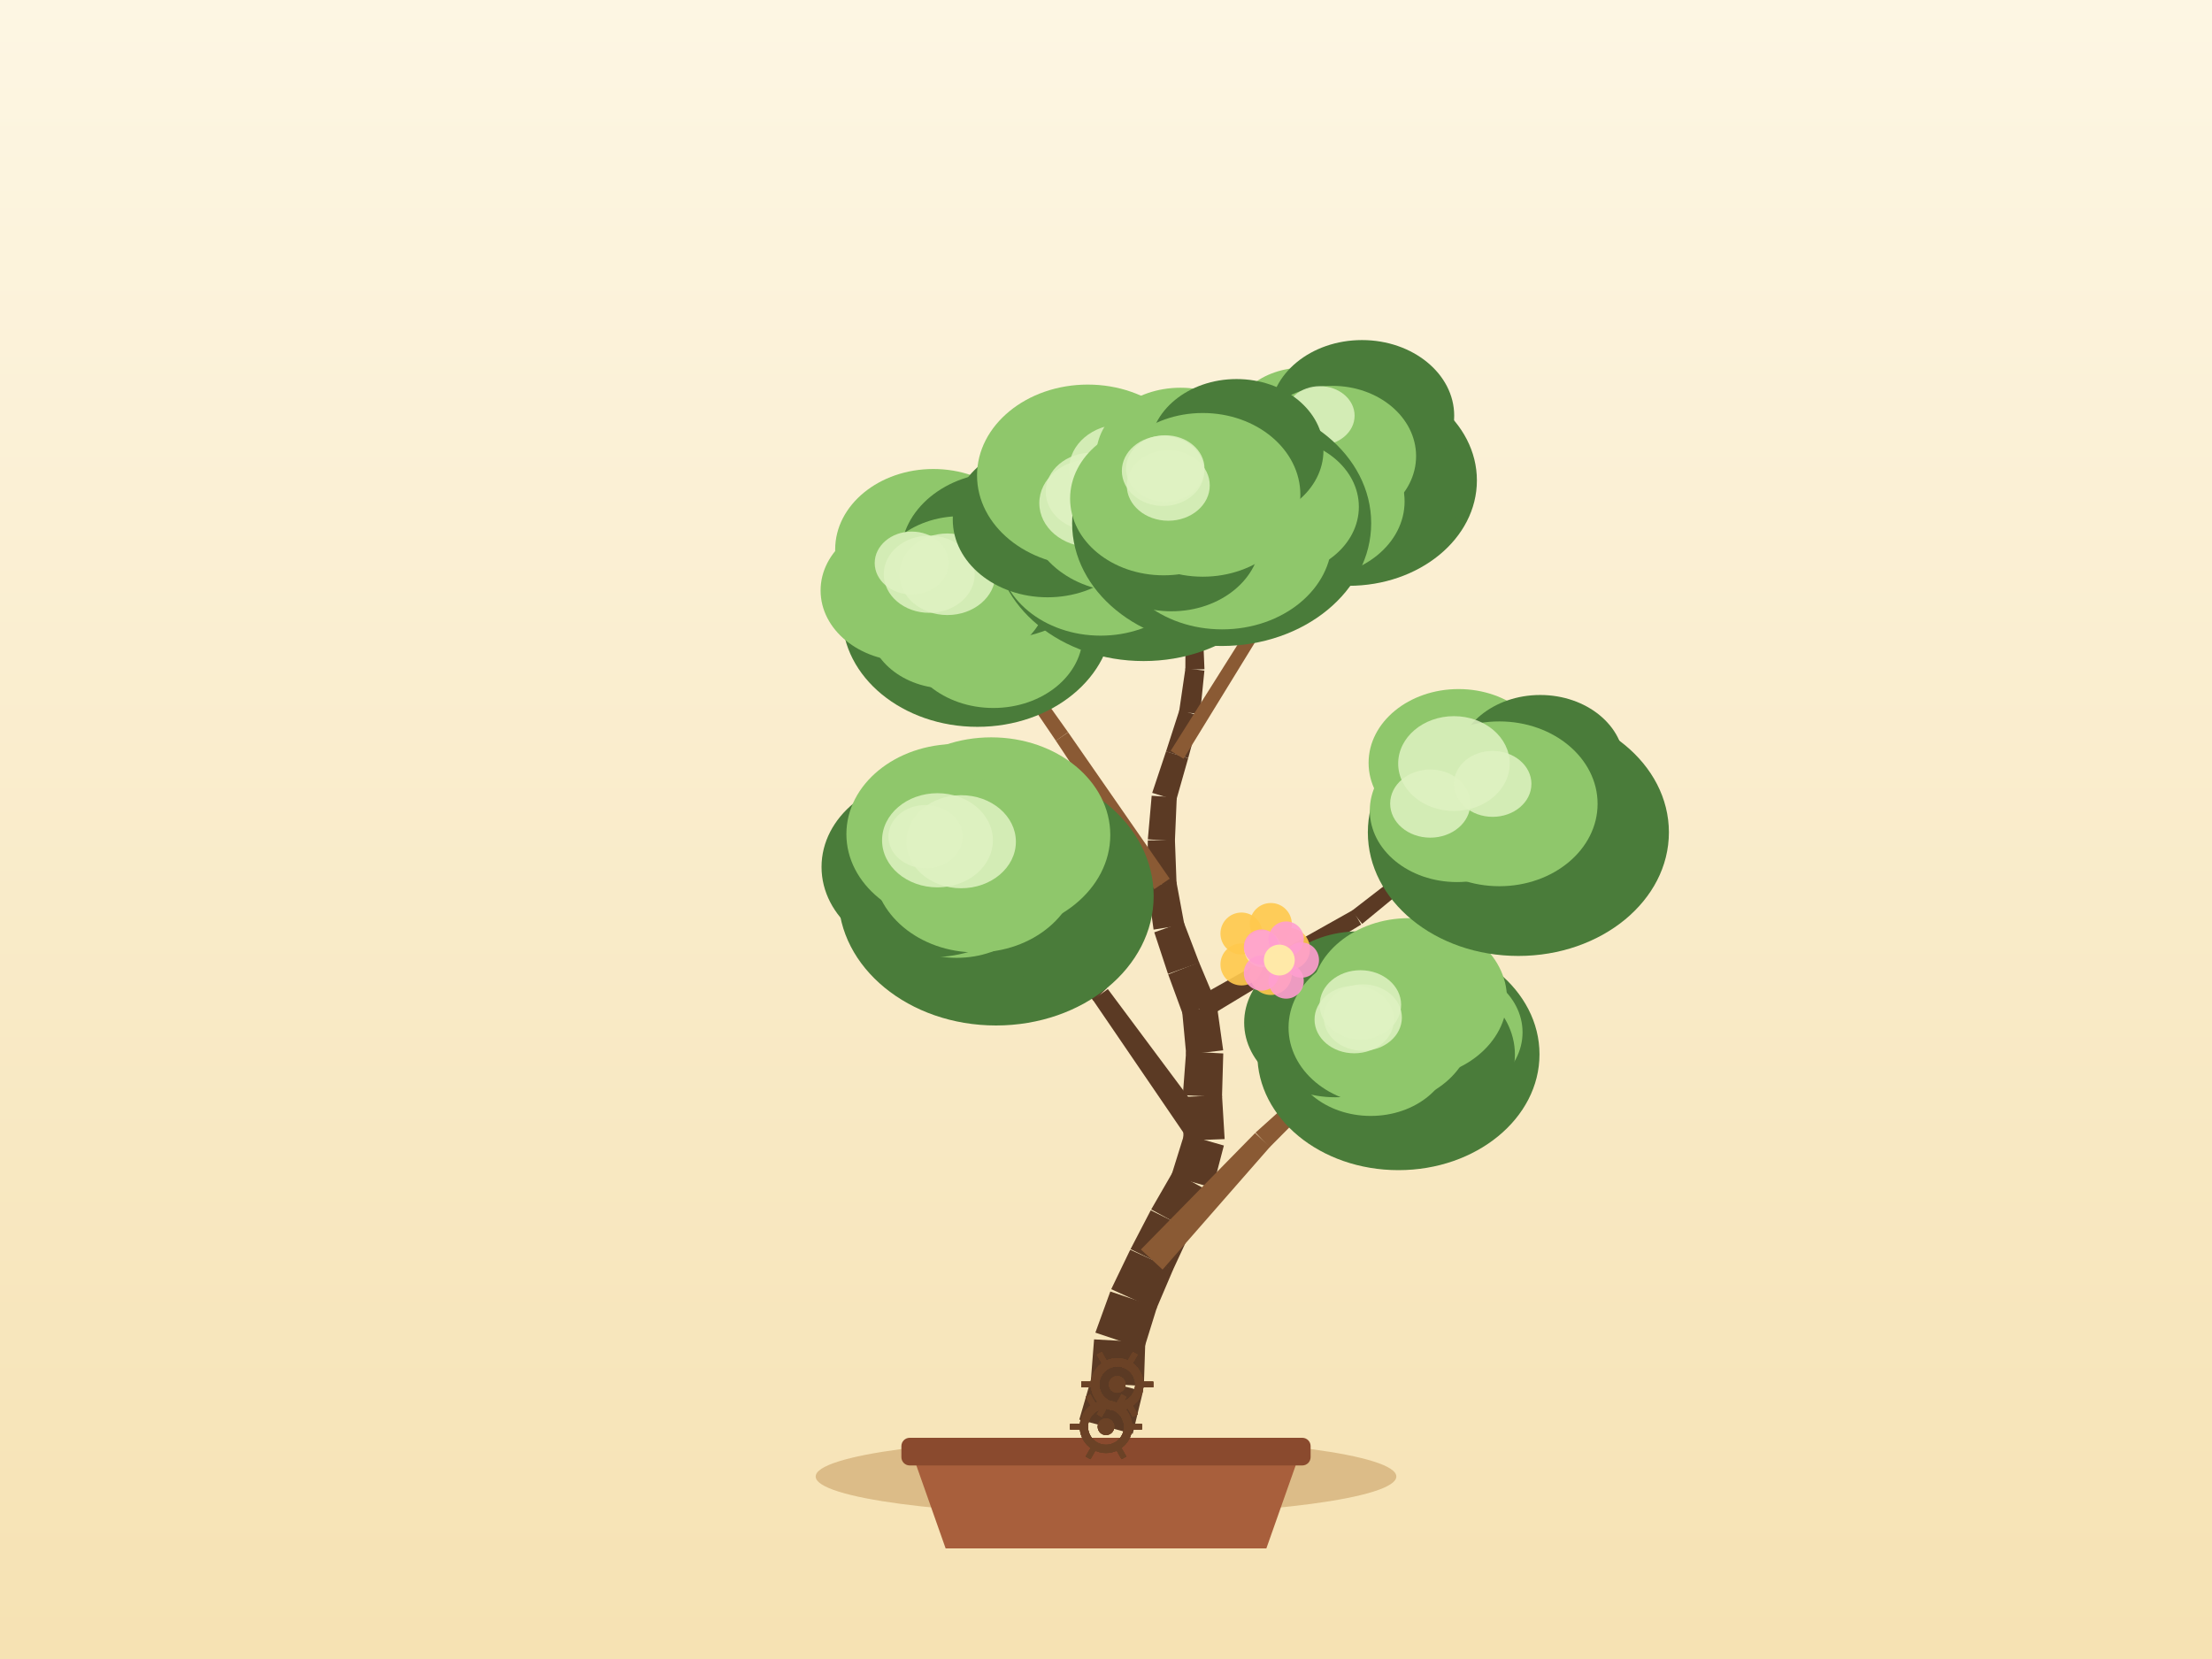
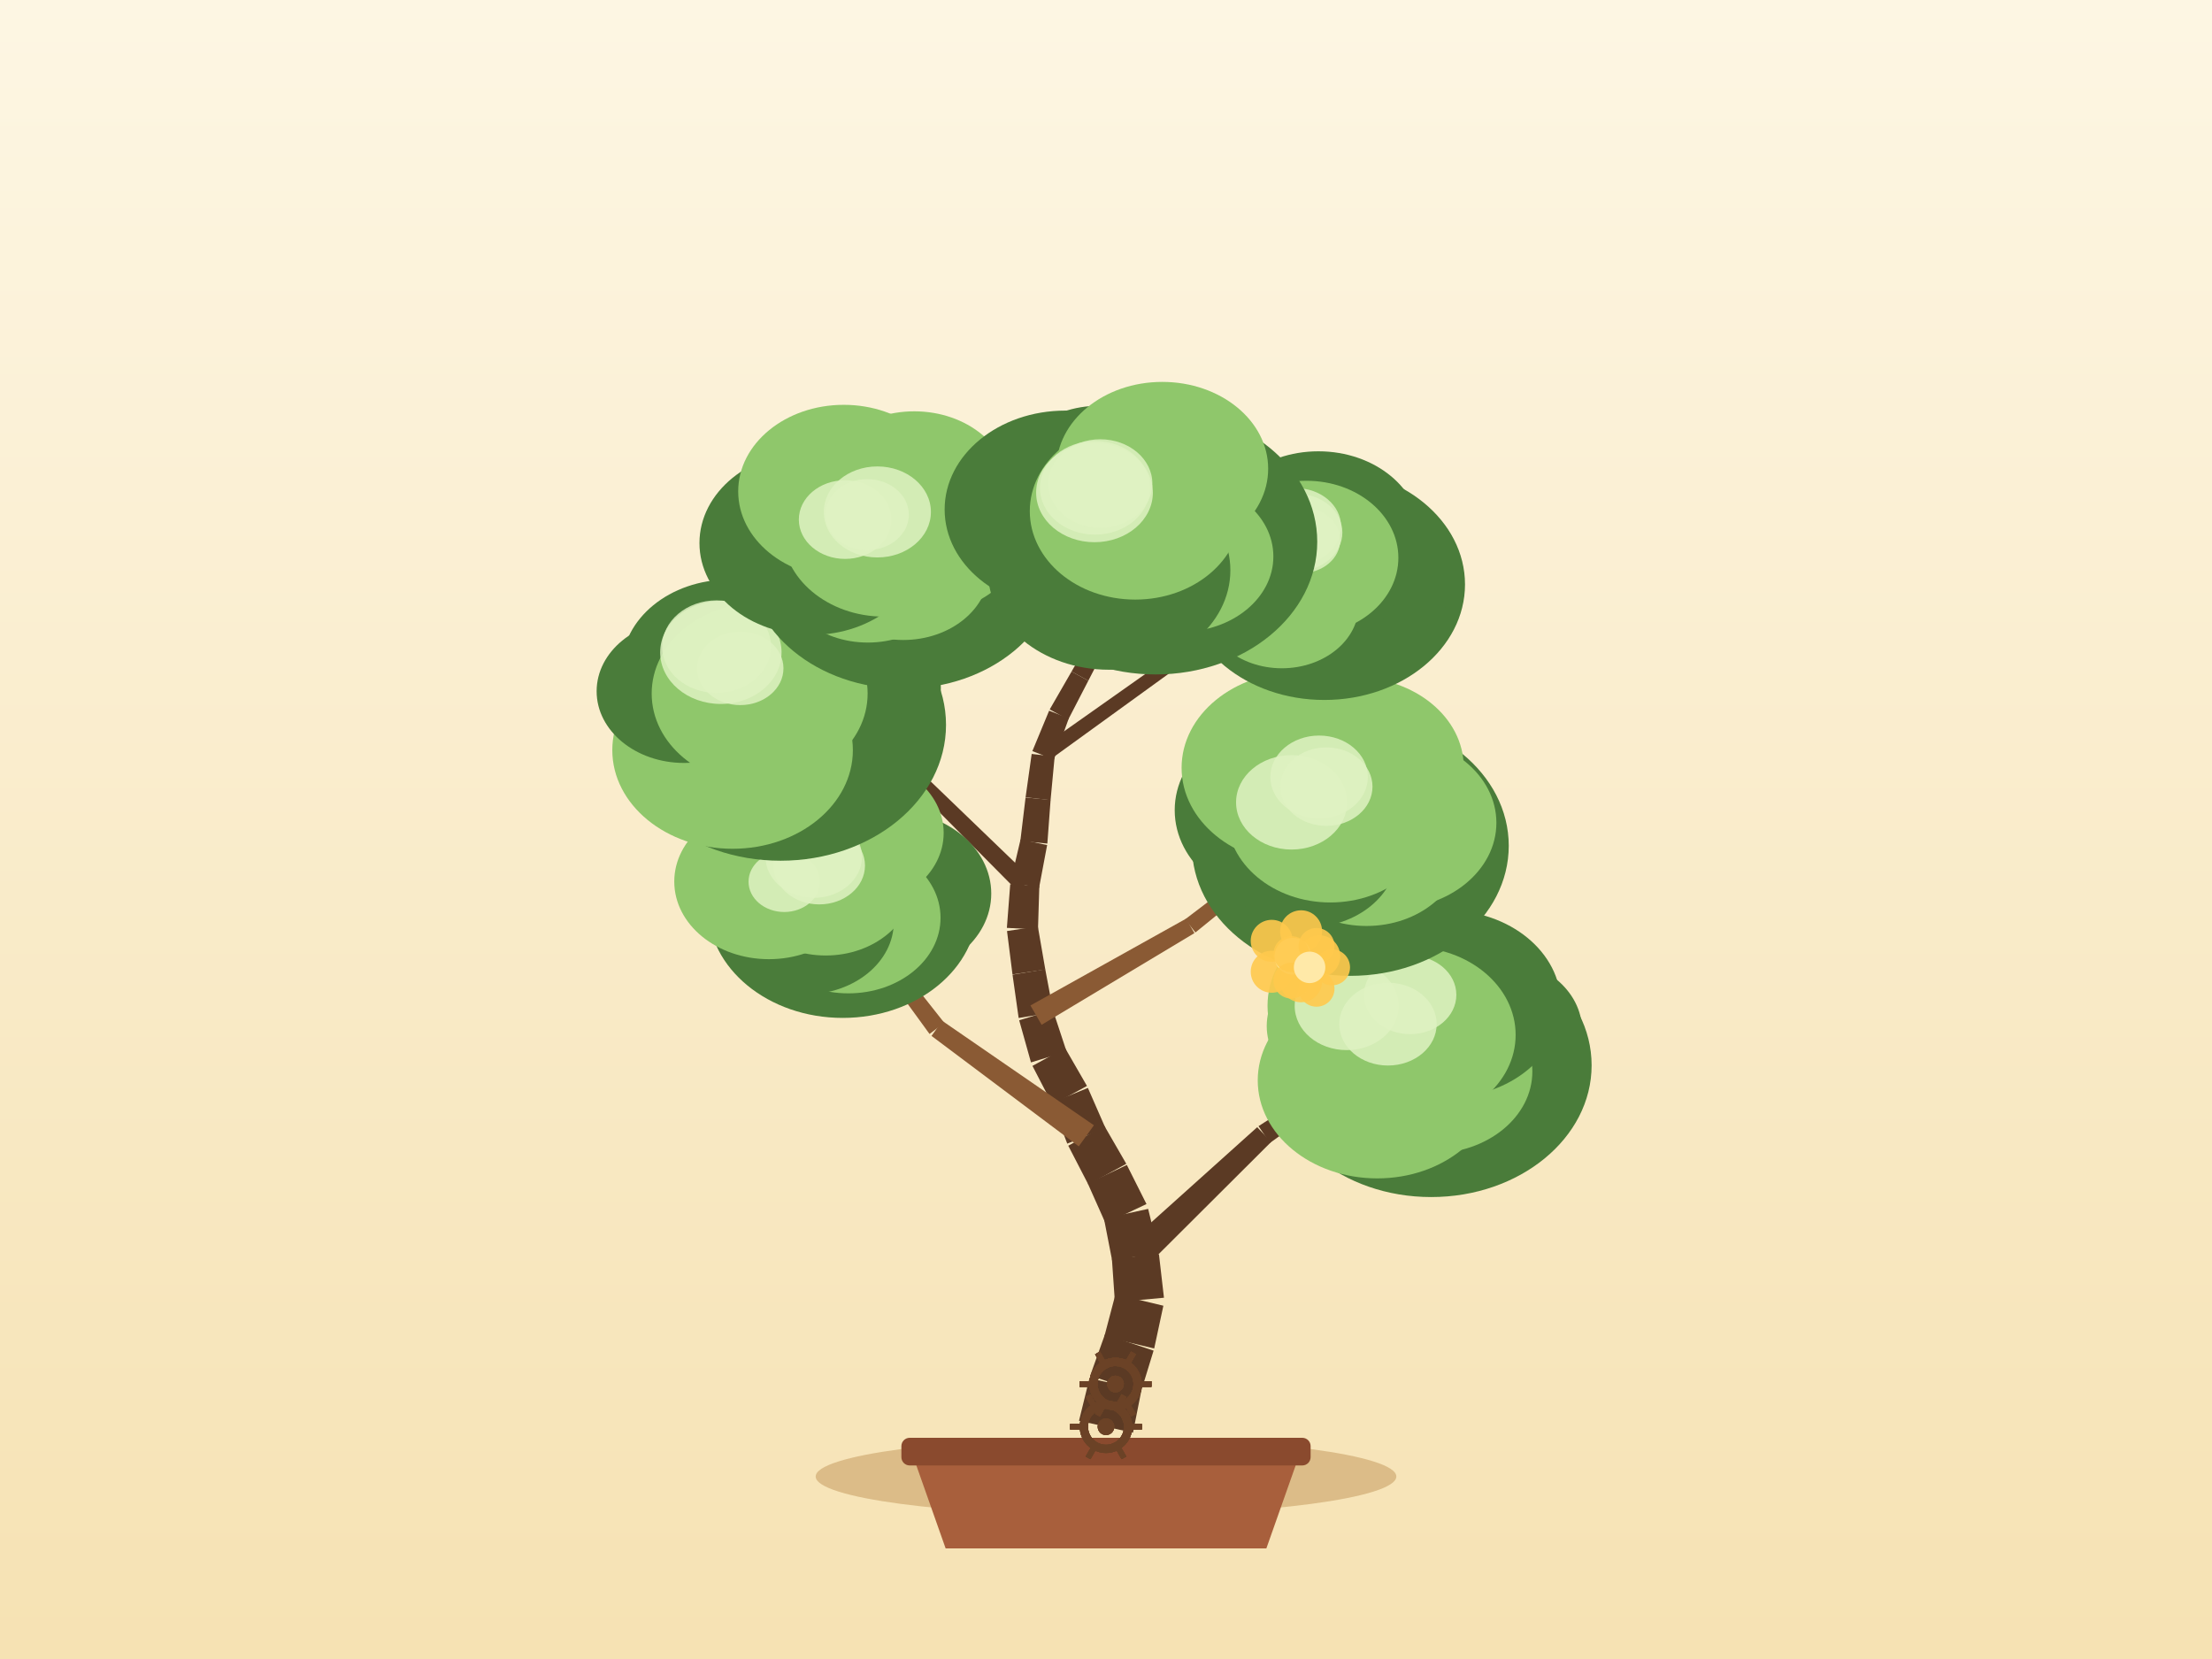
<svg xmlns="http://www.w3.org/2000/svg" width="800" height="600" viewBox="0 0 800 600">
  <defs>
    <linearGradient id="sky" x1="0" y1="0" x2="0" y2="1">
      <stop offset="0" stop-color="#fdf6e3" />
      <stop offset="1" stop-color="#f6e2b3" />
    </linearGradient>
  </defs>
  <rect x="0" y="0" width="800" height="600" fill="url(#sky)" />
  <ellipse cx="400" cy="534" rx="105" ry="14" fill="#c9a267" opacity="0.6" />
  <path d="M 330,526 L 342,560 L 458,560 L 470,526 Z" fill="#a85f3c" />
  <rect x="326" y="520" width="148" height="10" rx="3" fill="#8a4a2e" />
-   <path d="M 409.66,518.57 L 413.38,503.19 L 394.76,498.24 L 390.34,513.43 Z" fill="#5b3a24" />
-   <path d="M 413.69,501.25 L 414.21,485.44 L 395.69,484.4 L 394.45,500.18 Z" fill="#5b3a24" />
-   <path d="M 413.74,487.88 L 418.44,472.77 L 401.56,467.09 L 396.16,481.96 Z" fill="#5b3a24" />
-   <path d="M 418.11,473.62 L 424.32,459.06 L 408.76,451.99 L 401.89,466.25 Z" fill="#5b3a24" />
-   <path d="M 424.21,459.3 L 430.87,444.95 L 416.18,437.72 L 408.88,451.76 Z" fill="#5b3a24" />
-   <path d="M 430.71,445.26 L 437.97,431.2 L 424.25,423.71 L 416.35,437.41 Z" fill="#5b3a24" />
-   <path d="M 438.63,429.61 L 442.63,414.3 L 428.3,410.19 L 423.59,425.3 Z" fill="#5b3a24" />
-   <path d="M 442.91,411.97 L 441.96,396.17 L 427.78,396.71 L 428.02,412.53 Z" fill="#5b3a24" />
-   <path d="M 441.95,396.81 L 442.41,380.99 L 428.98,380.29 L 427.79,396.07 Z" fill="#5b3a24" />
-   <path d="M 442.38,379.86 L 440.18,364.19 L 427.54,365.67 L 429.01,381.42 Z" fill="#5b3a24" />
-   <path d="M 439.78,362.6 L 433.65,348.01 L 422.49,352.41 L 427.94,367.26 Z" fill="#5b3a24" />
-   <path d="M 433.72,348.2 L 428.08,333.42 L 417.46,337.19 L 422.42,352.22 Z" fill="#5b3a24" />
-   <path d="M 428.34,334.41 L 425.45,318.85 L 415.04,320.53 L 417.21,336.21 Z" fill="#5b3a24" />
-   <path d="M 425.52,319.62 L 424.93,303.81 L 415.12,303.94 L 414.97,319.76 Z" fill="#5b3a24" />
-   <path d="M 424.92,304.19 L 425.59,288.39 L 416.52,287.79 L 415.13,303.55 Z" fill="#5b3a24" />
-   <path d="M 425.4,289.43 L 429.72,274.21 L 421.72,271.74 L 416.71,286.75 Z" fill="#5b3a24" />
-   <path d="M 429.73,274.17 L 433.89,258.9 L 426.57,256.73 L 421.71,271.78 Z" fill="#5b3a24" />
-   <path d="M 434.02,258.28 L 435.59,242.53 L 428.73,241.69 L 426.44,257.35 Z" fill="#5b3a24" />
-   <path d="M 435.61,242.05 L 434.95,226.24 L 428.77,226.36 L 428.7,242.18 Z" fill="#5b3a24" />
-   <path d="M 434.94,226.42 L 435.2,210.6 L 429.75,210.39 L 428.77,226.18 Z" fill="#5b3a24" />
-   <path d="M 435.2,210.62 L 435.56,194.8 L 430.84,194.58 L 429.75,210.37 Z" fill="#5b3a24" />
-   <path d="M 435.55,194.96 L 436.98,179.2 L 433.01,178.75 L 430.85,194.42 Z" fill="#5b3a24" />
-   <path d="M 420.46,459.16 L 459.31,414.78 L 453.92,409.79 L 412.62,451.9 Z" fill="#8a5a34" />
-   <path d="M 459.15,414.95 L 500.7,373.09 L 497.94,370.19 L 454.08,409.62 Z" fill="#8a5a34" />
-   <path d="M 439.28,409.52 L 400.67,357.72 L 395.23,361.61 L 431.65,414.97 Z" fill="#5b3a24" />
-   <path d="M 400.35,357.34 L 354.45,311.86 L 351.58,314.65 L 395.55,361.99 Z" fill="#5b3a24" />
-   <path d="M 435.89,368.42 L 492.29,334.38 L 489.25,329.17 L 431.83,361.44 Z" fill="#5b3a24" />
-   <path d="M 492.65,334.13 L 543.51,292.28 L 541.01,289.15 L 488.88,329.42 Z" fill="#5b3a24" />
-   <path d="M 423.04,317.79 L 386.31,264.86 L 381.85,267.88 L 417.45,321.59 Z" fill="#8a5a34" />
-   <path d="M 386.29,264.83 L 348.96,212.31 L 345.67,214.59 L 381.87,267.9 Z" fill="#8a5a34" />
-   <path d="M 428.04,274.42 L 459.98,222.39 L 455.96,219.89 L 423.4,271.53 Z" fill="#8a5a34" />
-   <path d="M 460.14,222.07 L 483.69,165.74 L 480.01,164.17 L 455.79,220.22 Z" fill="#8a5a34" />
-   <path d="M 433.61,225.19 L 420.62,204.61 L 417.17,206.78 L 430.1,227.4 Z" fill="#5b3a24" />
-   <path d="M 420.66,204.68 L 408.51,183.58 L 405.04,185.58 L 417.13,206.71 Z" fill="#5b3a24" />
-   <ellipse cx="505.76" cy="381.31" rx="51.02" ry="41.89" fill="#4a7c3a" />
-   <ellipse cx="521.02" cy="373.36" rx="29.63" ry="24.3" fill="#8fc76b" />
-   <ellipse cx="511.71" cy="381.42" rx="36.18" ry="29.67" fill="#4a7c3a" />
-   <ellipse cx="495.75" cy="379.51" rx="29.36" ry="24.08" fill="#8fc76b" />
-   <ellipse cx="482.91" cy="369.83" rx="32.94" ry="27.01" fill="#4a7c3a" />
-   <ellipse cx="491.25" cy="365.28" rx="34.68" ry="28.43" fill="#4a7c3a" />
-   <ellipse cx="509.6" cy="361.1" rx="35.41" ry="29.04" fill="#8fc76b" />
-   <ellipse cx="499.32" cy="371.64" rx="33.3" ry="27.93" fill="#8fc76b" />
-   <ellipse cx="492.88" cy="368.01" rx="14.13" ry="12.01" fill="#dff2c2" opacity="0.85" />
-   <ellipse cx="489.79" cy="368.73" rx="14.37" ry="12.21" fill="#dff2c2" opacity="0.85" />
-   <ellipse cx="492.01" cy="363.41" rx="14.73" ry="12.52" fill="#dff2c2" opacity="0.85" />
-   <ellipse cx="360.22" cy="324.06" rx="57.02" ry="46.82" fill="#4a7c3a" />
-   <ellipse cx="365.28" cy="313.43" rx="33.69" ry="27.62" fill="#4a7c3a" />
-   <ellipse cx="362.14" cy="323.93" rx="36.5" ry="29.93" fill="#4a7c3a" />
-   <ellipse cx="346.03" cy="320.65" rx="31.41" ry="25.76" fill="#8fc76b" />
-   <ellipse cx="336.92" cy="313.55" rx="39.8" ry="32.64" fill="#4a7c3a" />
-   <ellipse cx="345.87" cy="301.67" rx="39.76" ry="32.6" fill="#8fc76b" />
-   <ellipse cx="358.5" cy="301.97" rx="43.05" ry="35.3" fill="#8fc76b" />
-   <ellipse cx="353.02" cy="313.25" rx="37.21" ry="31.21" fill="#8fc76b" />
-   <ellipse cx="339.05" cy="303.9" rx="20.04" ry="17.03" fill="#dff2c2" opacity="0.85" />
-   <ellipse cx="347.61" cy="304.42" rx="19.8" ry="16.83" fill="#dff2c2" opacity="0.85" />
-   <ellipse cx="334.77" cy="302.58" rx="13.46" ry="11.44" fill="#dff2c2" opacity="0.85" />
-   <ellipse cx="549.14" cy="301.03" rx="54.44" ry="44.7" fill="#4a7c3a" />
-   <ellipse cx="558.24" cy="293.23" rx="40.52" ry="33.22" fill="#4a7c3a" />
-   <ellipse cx="546.99" cy="302.4" rx="41.17" ry="33.76" fill="#4a7c3a" />
-   <ellipse cx="534.69" cy="298.69" rx="30.06" ry="24.65" fill="#4a7c3a" />
-   <ellipse cx="526.95" cy="293.15" rx="31.54" ry="25.86" fill="#8fc76b" />
-   <ellipse cx="527.51" cy="275.89" rx="32.54" ry="26.68" fill="#8fc76b" />
-   <ellipse cx="557.04" cy="276.26" rx="30.38" ry="24.91" fill="#4a7c3a" />
-   <ellipse cx="542.26" cy="290.71" rx="35.53" ry="29.8" fill="#8fc76b" />
-   <ellipse cx="525.84" cy="276.15" rx="20.17" ry="17.14" fill="#dff2c2" opacity="0.85" />
-   <ellipse cx="517.27" cy="290.63" rx="14.5" ry="12.32" fill="#dff2c2" opacity="0.85" />
-   <ellipse cx="539.84" cy="283.5" rx="14.02" ry="11.92" fill="#dff2c2" opacity="0.85" />
-   <ellipse cx="353.49" cy="222.72" rx="48.9" ry="40.15" fill="#4a7c3a" />
-   <ellipse cx="359.72" cy="212.89" rx="33.41" ry="27.4" fill="#4a7c3a" />
-   <ellipse cx="359.26" cy="229.52" rx="32.35" ry="26.53" fill="#8fc76b" />
-   <ellipse cx="342.54" cy="225.71" rx="28.43" ry="23.31" fill="#8fc76b" />
-   <ellipse cx="328.03" cy="213.55" rx="31.25" ry="25.62" fill="#8fc76b" />
-   <ellipse cx="337.56" cy="198.74" rx="35.51" ry="29.12" fill="#8fc76b" />
-   <ellipse cx="362.42" cy="200.86" rx="36.62" ry="30.03" fill="#4a7c3a" />
-   <ellipse cx="347.32" cy="213.45" rx="31.91" ry="26.76" fill="#8fc76b" />
-   <ellipse cx="336.07" cy="207.67" rx="16.44" ry="13.97" fill="#dff2c2" opacity="0.85" />
-   <ellipse cx="342.64" cy="207.69" rx="17.35" ry="14.75" fill="#dff2c2" opacity="0.85" />
-   <ellipse cx="329.73" cy="203.63" rx="13.38" ry="11.38" fill="#dff2c2" opacity="0.85" />
-   <ellipse cx="487.71" cy="173.75" rx="46.43" ry="38.12" fill="#4a7c3a" />
-   <ellipse cx="498.88" cy="163.92" rx="27.09" ry="22.21" fill="#4a7c3a" />
-   <ellipse cx="495.02" cy="175.12" rx="34.75" ry="28.5" fill="#4a7c3a" />
-   <ellipse cx="474.52" cy="181.35" rx="33.47" ry="27.45" fill="#8fc76b" />
-   <ellipse cx="471.48" cy="166.93" rx="32.77" ry="26.87" fill="#8fc76b" />
-   <ellipse cx="471.32" cy="154.81" rx="26.63" ry="21.84" fill="#8fc76b" />
-   <ellipse cx="492.58" cy="150.34" rx="33.35" ry="27.35" fill="#4a7c3a" />
-   <ellipse cx="481.85" cy="164.96" rx="30.3" ry="25.41" fill="#8fc76b" />
-   <ellipse cx="477.34" cy="150.34" rx="12.57" ry="10.68" fill="#dff2c2" opacity="0.85" />
-   <ellipse cx="464.27" cy="161.14" rx="10.82" ry="9.2" fill="#dff2c2" opacity="0.85" />
-   <ellipse cx="463.2" cy="162.38" rx="13.41" ry="11.4" fill="#dff2c2" opacity="0.85" />
-   <ellipse cx="413.59" cy="194.8" rx="53.93" ry="44.28" fill="#4a7c3a" />
-   <ellipse cx="431.48" cy="181.29" rx="37.97" ry="31.14" fill="#8fc76b" />
-   <ellipse cx="413.96" cy="199.86" rx="28.62" ry="23.47" fill="#4a7c3a" />
-   <ellipse cx="398.05" cy="199.6" rx="36.94" ry="30.29" fill="#8fc76b" />
-   <ellipse cx="378.86" cy="187.91" rx="34.28" ry="28.11" fill="#4a7c3a" />
-   <ellipse cx="393.42" cy="171.94" rx="40.06" ry="32.85" fill="#8fc76b" />
-   <ellipse cx="416.7" cy="176.48" rx="38.89" ry="31.89" fill="#8fc76b" />
-   <ellipse cx="406.77" cy="184.58" rx="35.2" ry="29.52" fill="#8fc76b" />
-   <ellipse cx="394.81" cy="177.83" rx="16.6" ry="14.11" fill="#dff2c2" opacity="0.85" />
-   <ellipse cx="405.67" cy="169.61" rx="19" ry="16.15" fill="#dff2c2" opacity="0.85" />
-   <ellipse cx="394.54" cy="181.96" rx="18.66" ry="15.86" fill="#dff2c2" opacity="0.85" />
-   <ellipse cx="441.83" cy="189.22" rx="54.08" ry="44.41" fill="#4a7c3a" />
-   <ellipse cx="461.01" cy="183.3" rx="30.44" ry="24.96" fill="#8fc76b" />
-   <ellipse cx="442" cy="195.05" rx="39.72" ry="32.57" fill="#8fc76b" />
-   <ellipse cx="423.68" cy="194.67" rx="32.2" ry="26.41" fill="#4a7c3a" />
-   <ellipse cx="420.85" cy="180.33" rx="33.83" ry="27.74" fill="#8fc76b" />
-   <ellipse cx="426.93" cy="165.27" rx="30.54" ry="25.04" fill="#8fc76b" />
-   <ellipse cx="447.21" cy="162.87" rx="31.44" ry="25.78" fill="#4a7c3a" />
-   <ellipse cx="435" cy="178.97" rx="35.3" ry="29.6" fill="#8fc76b" />
-   <ellipse cx="422.52" cy="175.57" rx="15.01" ry="12.76" fill="#dff2c2" opacity="0.85" />
-   <ellipse cx="420.64" cy="170.3" rx="14.91" ry="12.68" fill="#dff2c2" opacity="0.85" />
-   <ellipse cx="421.44" cy="169.48" rx="14.19" ry="12.06" fill="#dff2c2" opacity="0.85" />
+   <path d="M 409.76,518.17 L 412.84,502.65 L 394.02,498.47 L 390.24,513.83 Z" fill="#5b3a24" />
+   <path d="M 412.57,503.59 L 417.21,488.47 L 399.61,482.62 L 394.28,497.52 Z" fill="#5b3a24" />
+   <path d="M 417.43,487.7 L 420.75,472.23 L 403.42,468.09 L 399.39,483.39 Z" fill="#5b3a24" />
+   <path d="M 420.96,469.34 L 419.15,453.62 L 402.13,455.19 L 403.22,470.98 Z" fill="#5b3a24" />
+   <path d="M 418.98,452.58 L 415.24,437.21 L 399.26,440.71 L 402.29,456.24 Z" fill="#5b3a24" />
+   <path d="M 414.64,435.46 L 407.54,421.32 L 393.41,428.01 L 399.85,442.46 Z" fill="#5b3a24" />
+   <path d="M 407.34,420.91 L 399.43,407.21 L 386.35,414.36 L 393.61,428.41 Z" fill="#5b3a24" />
+   <path d="M 399.79,407.95 L 393.45,393.46 L 380.33,398.83 L 385.99,413.61 Z" fill="#5b3a24" />
+   <path d="M 393.12,392.75 L 385.21,379.04 L 373.4,385.49 L 380.67,399.54 Z" fill="#5b3a24" />
+   <path d="M 385.74,380.3 L 380.78,365.28 L 368.6,368.99 L 372.87,384.23 Z" fill="#5b3a24" />
+   <path d="M 380.97,366.1 L 378.03,350.55 L 366.19,352.5 L 368.41,368.17 Z" fill="#5b3a24" />
+   <path d="M 378.05,350.64 L 375.35,335.05 L 364.2,336.72 L 366.18,352.41 Z" fill="#5b3a24" />
+   <path d="M 375.4,336.18 L 375.89,320.37 L 365.36,319.8 L 364.15,335.58 Z" fill="#5b3a24" />
+   <path d="M 375.78,321.18 L 378.71,305.63 L 369.1,303.6 L 365.47,318.99 Z" fill="#5b3a24" />
+   <path d="M 378.79,305.09 L 379.96,289.31 L 370.91,288.43 L 369.02,304.14 Z" fill="#5b3a24" />
+   <path d="M 379.95,289.4 L 381.43,273.64 L 373.12,272.67 L 370.92,288.34 Z" fill="#5b3a24" />
+   <path d="M 381.17,274.67 L 386.55,259.79 L 379.43,257.03 L 373.37,271.65 Z" fill="#5b3a24" />
+   <path d="M 386.34,260.24 L 393.61,246.18 L 387.54,242.87 L 379.64,256.58 Z" fill="#5b3a24" />
+   <path d="M 393.61,246.18 L 400.87,232.13 L 395.45,229.16 L 387.54,242.87 Z" fill="#5b3a24" />
+   <path d="M 401.13,231.5 L 405.15,216.19 L 399.9,214.69 L 395.19,229.79 Z" fill="#5b3a24" />
+   <path d="M 405.14,216.22 L 409.31,200.96 L 404.78,199.61 L 399.91,214.66 Z" fill="#5b3a24" />
+   <path d="M 409.35,200.81 L 412.53,185.31 L 408.63,184.42 L 404.74,199.76 Z" fill="#5b3a24" />
+   <path d="M 414.31,458.29 L 459.74,412.99 L 454.69,407.66 L 406.96,450.53 Z" fill="#5b3a24" />
+   <path d="M 459.28,413.36 L 511.39,375.94 L 509.15,372.63 L 455.16,407.29 Z" fill="#5b3a24" />
+   <path d="M 395.63,406.97 L 340.8,369.21 L 336.89,374.65 L 390.15,414.59 Z" fill="#8a5a34" />
+   <path d="M 341.51,369.91 L 300.23,317.68 L 297.04,320.09 L 336.18,373.95 Z" fill="#8a5a34" />
+   <path d="M 376.71,370.63 L 431.98,337.48 L 428.96,332.25 L 372.67,363.64 Z" fill="#8a5a34" />
+   <path d="M 432.34,337.24 L 482.37,296.6 L 479.89,293.46 L 428.61,332.49 Z" fill="#8a5a34" />
+   <path d="M 373,317.68 L 329.9,276.17 L 326.12,280 L 368.25,322.5 Z" fill="#5b3a24" />
+   <path d="M 329.23,275.69 L 275.66,249.05 L 273.83,252.61 L 326.78,280.48 Z" fill="#5b3a24" />
+   <path d="M 378.86,275.38 L 427.09,240.46 L 424.34,236.61 L 375.69,270.94 Z" fill="#5b3a24" />
+   <path d="M 427.18,240.39 L 473.76,203.3 L 471.29,200.16 L 424.26,236.67 Z" fill="#5b3a24" />
+   <path d="M 399.3,228.92 L 362.54,204.65 L 360.3,208.05 L 397.02,232.37 Z" fill="#8a5a34" />
+   <path d="M 362.08,204.42 L 320.36,190.3 L 319.07,194.09 L 360.77,208.28 Z" fill="#8a5a34" />
+   <ellipse cx="517.6" cy="385.28" rx="58.03" ry="47.65" fill="#4a7c3a" />
+   <ellipse cx="540.34" cy="372.62" rx="31.84" ry="26.11" fill="#4a7c3a" />
+   <ellipse cx="518.09" cy="387.51" rx="36.11" ry="29.61" fill="#8fc76b" />
+   <ellipse cx="498.1" cy="390.74" rx="43.22" ry="35.44" fill="#8fc76b" />
+   <ellipse cx="489.73" cy="371.08" rx="31.6" ry="25.91" fill="#8fc76b" />
+   <ellipse cx="502.29" cy="363.76" rx="43.87" ry="35.97" fill="#8fc76b" />
+   <ellipse cx="523.25" cy="363.09" rx="41.26" ry="33.83" fill="#4a7c3a" />
+   <ellipse cx="510.27" cy="374.28" rx="37.88" ry="31.77" fill="#8fc76b" />
+   <ellipse cx="487.05" cy="363.8" rx="18.81" ry="15.99" fill="#dff2c2" opacity="0.85" />
+   <ellipse cx="510" cy="359.8" rx="16.71" ry="14.21" fill="#dff2c2" opacity="0.85" />
+   <ellipse cx="501.98" cy="370.39" rx="17.61" ry="14.97" fill="#dff2c2" opacity="0.85" />
+   <ellipse cx="304.79" cy="328.12" rx="48.74" ry="40.02" fill="#4a7c3a" />
+   <ellipse cx="321.96" cy="323.17" rx="36.54" ry="29.96" fill="#4a7c3a" />
+   <ellipse cx="306.84" cy="331.93" rx="33.32" ry="27.33" fill="#8fc76b" />
+   <ellipse cx="291.34" cy="333.43" rx="31.92" ry="26.18" fill="#4a7c3a" />
+   <ellipse cx="278.09" cy="318.83" rx="34.23" ry="28.07" fill="#8fc76b" />
+   <ellipse cx="291.94" cy="303.52" rx="29.19" ry="23.93" fill="#8fc76b" />
+   <ellipse cx="308.49" cy="301.23" rx="32.8" ry="26.89" fill="#8fc76b" />
+   <ellipse cx="298.63" cy="318.89" rx="31.81" ry="26.68" fill="#8fc76b" />
+   <ellipse cx="296.29" cy="313.03" rx="16.55" ry="14.06" fill="#dff2c2" opacity="0.85" />
+   <ellipse cx="283.63" cy="318.87" rx="12.91" ry="10.97" fill="#dff2c2" opacity="0.85" />
+   <ellipse cx="294.3" cy="309.88" rx="17.45" ry="14.84" fill="#dff2c2" opacity="0.85" />
+   <ellipse cx="488.37" cy="305.89" rx="57.29" ry="47.04" fill="#4a7c3a" />
+   <ellipse cx="503.26" cy="297.58" rx="37.93" ry="31.1" fill="#8fc76b" />
+   <ellipse cx="494.21" cy="306.83" rx="34.22" ry="28.06" fill="#8fc76b" />
+   <ellipse cx="473.01" cy="308.96" rx="32.21" ry="26.42" fill="#4a7c3a" />
+   <ellipse cx="466.62" cy="293.01" rx="41.77" ry="34.25" fill="#4a7c3a" />
+   <ellipse cx="469.61" cy="277.69" rx="42.27" ry="34.66" fill="#8fc76b" />
+   <ellipse cx="489.71" cy="277.44" rx="39.66" ry="32.52" fill="#8fc76b" />
+   <ellipse cx="481.13" cy="295.03" rx="37.39" ry="31.36" fill="#8fc76b" />
+   <ellipse cx="477.07" cy="281" rx="17.63" ry="14.98" fill="#dff2c2" opacity="0.85" />
+   <ellipse cx="467.12" cy="290.18" rx="20.08" ry="17.07" fill="#dff2c2" opacity="0.85" />
+   <ellipse cx="479.69" cy="284.5" rx="16.69" ry="14.19" fill="#dff2c2" opacity="0.85" />
+   <ellipse cx="282.3" cy="262.16" rx="59.84" ry="49.13" fill="#4a7c3a" />
+   <ellipse cx="303.2" cy="248.81" rx="37.07" ry="30.4" fill="#4a7c3a" />
+   <ellipse cx="282.16" cy="259.04" rx="43.86" ry="35.96" fill="#4a7c3a" />
+   <ellipse cx="264.95" cy="271.3" rx="43.5" ry="35.67" fill="#8fc76b" />
+   <ellipse cx="247.4" cy="250.01" rx="31.62" ry="25.92" fill="#4a7c3a" />
+   <ellipse cx="263.62" cy="241.36" rx="38.71" ry="31.74" fill="#4a7c3a" />
+   <ellipse cx="285.02" cy="237.71" rx="40.7" ry="33.37" fill="#4a7c3a" />
+   <ellipse cx="274.74" cy="250.83" rx="39.05" ry="32.75" fill="#8fc76b" />
+   <ellipse cx="260.71" cy="235.94" rx="21.95" ry="18.66" fill="#dff2c2" opacity="0.85" />
+   <ellipse cx="267.72" cy="241.72" rx="15.63" ry="13.29" fill="#dff2c2" opacity="0.85" />
+   <ellipse cx="259.17" cy="233.87" rx="19.69" ry="16.74" fill="#dff2c2" opacity="0.85" />
+   <ellipse cx="478.96" cy="211.37" rx="50.88" ry="41.78" fill="#4a7c3a" />
+   <ellipse cx="493.7" cy="205.08" rx="34.11" ry="27.97" fill="#4a7c3a" />
+   <ellipse cx="478.82" cy="210.47" rx="27.05" ry="22.18" fill="#4a7c3a" />
+   <ellipse cx="463.6" cy="218.89" rx="27.8" ry="22.8" fill="#8fc76b" />
+   <ellipse cx="455.59" cy="199.64" rx="31.52" ry="25.84" fill="#4a7c3a" />
+   <ellipse cx="455.52" cy="187.94" rx="27.76" ry="22.77" fill="#8fc76b" />
+   <ellipse cx="476.82" cy="193.49" rx="36.92" ry="30.27" fill="#4a7c3a" />
+   <ellipse cx="472.53" cy="201.73" rx="33.21" ry="27.85" fill="#8fc76b" />
+   <ellipse cx="469.05" cy="192.59" rx="16.44" ry="13.97" fill="#dff2c2" opacity="0.85" />
+   <ellipse cx="468.67" cy="190.44" rx="16.35" ry="13.9" fill="#dff2c2" opacity="0.85" />
+   <ellipse cx="470.62" cy="195.31" rx="14.09" ry="11.97" fill="#dff2c2" opacity="0.85" />
+   <ellipse cx="326.82" cy="202.86" rx="56.29" ry="46.22" fill="#4a7c3a" />
+   <ellipse cx="332.93" cy="190.73" rx="38.49" ry="31.56" fill="#8fc76b" />
+   <ellipse cx="326.66" cy="205.99" rx="31.06" ry="25.47" fill="#8fc76b" />
+   <ellipse cx="313.86" cy="206.49" rx="31.59" ry="25.9" fill="#8fc76b" />
+   <ellipse cx="293.49" cy="196.4" rx="40.52" ry="33.22" fill="#4a7c3a" />
+   <ellipse cx="305.16" cy="177.72" rx="38.18" ry="31.31" fill="#8fc76b" />
+   <ellipse cx="330.67" cy="176.96" rx="34.39" ry="28.2" fill="#8fc76b" />
+   <ellipse cx="319.71" cy="192.2" rx="36.74" ry="30.81" fill="#8fc76b" />
+   <ellipse cx="305.65" cy="187.91" rx="16.74" ry="14.23" fill="#dff2c2" opacity="0.85" />
+   <ellipse cx="317.31" cy="185.15" rx="19.37" ry="16.46" fill="#dff2c2" opacity="0.85" />
+   <ellipse cx="313.6" cy="186.13" rx="15.1" ry="12.84" fill="#dff2c2" opacity="0.85" />
+   <ellipse cx="417.96" cy="195.94" rx="58.44" ry="47.98" fill="#4a7c3a" />
+   <ellipse cx="422.79" cy="186.28" rx="31.34" ry="25.7" fill="#4a7c3a" />
+   <ellipse cx="427.33" cy="201.26" rx="33.2" ry="27.22" fill="#8fc76b" />
+   <ellipse cx="401.11" cy="206.25" rx="43.87" ry="35.97" fill="#4a7c3a" />
+   <ellipse cx="385.27" cy="184.27" rx="43.63" ry="35.77" fill="#4a7c3a" />
+   <ellipse cx="397.72" cy="174.76" rx="34.18" ry="28.03" fill="#4a7c3a" />
+   <ellipse cx="420.35" cy="169.52" rx="38.3" ry="31.4" fill="#8fc76b" />
+   <ellipse cx="410.58" cy="184.86" rx="38.14" ry="31.99" fill="#8fc76b" />
+   <ellipse cx="396.02" cy="176.43" rx="19.91" ry="16.92" fill="#dff2c2" opacity="0.85" />
+   <ellipse cx="395.84" cy="178.16" rx="21.11" ry="17.94" fill="#dff2c2" opacity="0.85" />
+   <ellipse cx="397.93" cy="174.88" rx="18.84" ry="16.01" fill="#dff2c2" opacity="0.85" />
  <g>
-     <circle cx="466.18" cy="343.21" r="7.6" fill="#ffc94d" opacity="0.9" />
-     <circle cx="459.61" cy="352.25" r="7.6" fill="#ffc94d" opacity="0.9" />
-     <circle cx="448.99" cy="348.8" r="7.6" fill="#ffc94d" opacity="0.9" />
-     <circle cx="448.99" cy="337.63" r="7.6" fill="#ffc94d" opacity="0.9" />
-     <circle cx="459.61" cy="334.18" r="7.6" fill="#ffc94d" opacity="0.9" />
-     <circle cx="456.68" cy="343.21" r="6.65" fill="#ffe9a8" />
+     <circle cx="477.12" cy="345.85" r="7.6" fill="#ffc94d" opacity="0.9" />
+     <circle cx="470.56" cy="354.89" r="7.6" fill="#ffc94d" opacity="0.9" />
+     <circle cx="459.94" cy="351.44" r="7.6" fill="#ffc94d" opacity="0.9" />
+     <circle cx="459.94" cy="340.27" r="7.6" fill="#ffc94d" opacity="0.9" />
+     <circle cx="470.56" cy="336.82" r="7.6" fill="#ffc94d" opacity="0.9" />
+     <circle cx="467.62" cy="345.85" r="6.65" fill="#ffe9a8" />
  </g>
  <g>
-     <circle cx="470.66" cy="347.22" r="6.38" fill="#ff9ecf" opacity="0.9" />
-     <circle cx="465.15" cy="354.8" r="6.38" fill="#ff9ecf" opacity="0.9" />
-     <circle cx="456.23" cy="351.91" r="6.38" fill="#ff9ecf" opacity="0.9" />
-     <circle cx="456.23" cy="342.53" r="6.38" fill="#ff9ecf" opacity="0.9" />
-     <circle cx="465.15" cy="339.63" r="6.38" fill="#ff9ecf" opacity="0.9" />
-     <circle cx="462.68" cy="347.22" r="5.58" fill="#ffe9a8" />
+     <circle cx="481.76" cy="349.86" r="6.5" fill="#ffc94d" opacity="0.9" />
+     <circle cx="476.14" cy="357.59" r="6.5" fill="#ffc94d" opacity="0.9" />
+     <circle cx="467.05" cy="354.64" r="6.5" fill="#ffc94d" opacity="0.9" />
+     <circle cx="467.05" cy="345.08" r="6.5" fill="#ffc94d" opacity="0.9" />
+     <circle cx="476.14" cy="342.13" r="6.5" fill="#ffc94d" opacity="0.9" />
+     <circle cx="473.63" cy="349.86" r="5.69" fill="#ffe9a8" />
  </g>
  <line x1="409" y1="516" x2="413" y2="516" stroke="#6b4226" stroke-width="2" />
  <line x1="404.5" y1="523.79" x2="406.5" y2="527.26" stroke="#6b4226" stroke-width="2" />
  <line x1="395.5" y1="523.79" x2="393.5" y2="527.26" stroke="#6b4226" stroke-width="2" />
  <line x1="391" y1="516" x2="387" y2="516" stroke="#6b4226" stroke-width="2" />
  <line x1="395.5" y1="508.21" x2="393.5" y2="504.74" stroke="#6b4226" stroke-width="2" />
  <line x1="404.5" y1="508.21" x2="406.5" y2="504.74" stroke="#6b4226" stroke-width="2" />
  <circle cx="400" cy="516" r="8" fill="none" stroke="#6b4226" stroke-width="3" />
  <circle cx="400" cy="516" r="3" fill="#6b4226" />
  <line x1="409" y1="516" x2="413" y2="516" stroke="#6b4226" stroke-width="2" />
  <line x1="404.5" y1="523.79" x2="406.5" y2="527.26" stroke="#6b4226" stroke-width="2" />
  <line x1="395.5" y1="523.79" x2="393.5" y2="527.26" stroke="#6b4226" stroke-width="2" />
  <line x1="391" y1="516" x2="387" y2="516" stroke="#6b4226" stroke-width="2" />
  <line x1="395.5" y1="508.21" x2="393.5" y2="504.74" stroke="#6b4226" stroke-width="2" />
  <line x1="404.5" y1="508.21" x2="406.5" y2="504.74" stroke="#6b4226" stroke-width="2" />
  <circle cx="400" cy="516" r="8" fill="none" stroke="#6b4226" stroke-width="3" />
  <circle cx="400" cy="516" r="3" fill="#6b4226" />
  <line x1="409" y1="516" x2="413" y2="516" stroke="#6b4226" stroke-width="2" />
  <line x1="404.5" y1="523.79" x2="406.5" y2="527.26" stroke="#6b4226" stroke-width="2" />
  <line x1="395.5" y1="523.79" x2="393.5" y2="527.26" stroke="#6b4226" stroke-width="2" />
  <line x1="391" y1="516" x2="387" y2="516" stroke="#6b4226" stroke-width="2" />
  <line x1="395.5" y1="508.21" x2="393.5" y2="504.74" stroke="#6b4226" stroke-width="2" />
  <line x1="404.5" y1="508.21" x2="406.5" y2="504.74" stroke="#6b4226" stroke-width="2" />
  <circle cx="400" cy="516" r="8" fill="none" stroke="#6b4226" stroke-width="3" />
  <circle cx="400" cy="516" r="3" fill="#6b4226" />
  <line x1="409" y1="516" x2="413" y2="516" stroke="#6b4226" stroke-width="2" />
  <line x1="404.5" y1="523.79" x2="406.5" y2="527.26" stroke="#6b4226" stroke-width="2" />
  <line x1="395.5" y1="523.79" x2="393.5" y2="527.26" stroke="#6b4226" stroke-width="2" />
  <line x1="391" y1="516" x2="387" y2="516" stroke="#6b4226" stroke-width="2" />
  <line x1="395.5" y1="508.21" x2="393.5" y2="504.74" stroke="#6b4226" stroke-width="2" />
  <line x1="404.5" y1="508.21" x2="406.5" y2="504.74" stroke="#6b4226" stroke-width="2" />
  <circle cx="400" cy="516" r="8" fill="none" stroke="#6b4226" stroke-width="3" />
  <circle cx="400" cy="516" r="3" fill="#6b4226" />
-   <line x1="413.07" y1="500.71" x2="417.07" y2="500.71" stroke="#6b4226" stroke-width="2" />
-   <line x1="408.57" y1="508.51" x2="410.57" y2="511.97" stroke="#6b4226" stroke-width="2" />
-   <line x1="399.57" y1="508.51" x2="397.57" y2="511.97" stroke="#6b4226" stroke-width="2" />
-   <line x1="395.07" y1="500.71" x2="391.07" y2="500.71" stroke="#6b4226" stroke-width="2" />
-   <line x1="399.57" y1="492.92" x2="397.57" y2="489.46" stroke="#6b4226" stroke-width="2" />
-   <line x1="408.57" y1="492.92" x2="410.57" y2="489.46" stroke="#6b4226" stroke-width="2" />
-   <circle cx="404.07" cy="500.71" r="8" fill="none" stroke="#6b4226" stroke-width="3" />
-   <circle cx="404.07" cy="500.71" r="3" fill="#6b4226" />
-   <line x1="413.07" y1="500.71" x2="417.07" y2="500.71" stroke="#6b4226" stroke-width="2" />
-   <line x1="408.57" y1="508.51" x2="410.57" y2="511.97" stroke="#6b4226" stroke-width="2" />
-   <line x1="399.57" y1="508.51" x2="397.57" y2="511.97" stroke="#6b4226" stroke-width="2" />
-   <line x1="395.07" y1="500.71" x2="391.07" y2="500.71" stroke="#6b4226" stroke-width="2" />
-   <line x1="399.57" y1="492.92" x2="397.57" y2="489.46" stroke="#6b4226" stroke-width="2" />
-   <line x1="408.57" y1="492.92" x2="410.57" y2="489.46" stroke="#6b4226" stroke-width="2" />
-   <circle cx="404.07" cy="500.71" r="8" fill="none" stroke="#6b4226" stroke-width="3" />
-   <circle cx="404.07" cy="500.71" r="3" fill="#6b4226" />
-   <line x1="413.07" y1="500.71" x2="417.07" y2="500.71" stroke="#6b4226" stroke-width="2" />
-   <line x1="408.57" y1="508.51" x2="410.57" y2="511.97" stroke="#6b4226" stroke-width="2" />
-   <line x1="399.57" y1="508.51" x2="397.57" y2="511.97" stroke="#6b4226" stroke-width="2" />
-   <line x1="395.07" y1="500.71" x2="391.07" y2="500.71" stroke="#6b4226" stroke-width="2" />
-   <line x1="399.57" y1="492.92" x2="397.57" y2="489.46" stroke="#6b4226" stroke-width="2" />
-   <line x1="408.57" y1="492.92" x2="410.57" y2="489.46" stroke="#6b4226" stroke-width="2" />
-   <circle cx="404.07" cy="500.71" r="8" fill="none" stroke="#6b4226" stroke-width="3" />
-   <circle cx="404.07" cy="500.71" r="3" fill="#6b4226" />
-   <line x1="413.07" y1="500.71" x2="417.07" y2="500.71" stroke="#6b4226" stroke-width="2" />
-   <line x1="408.57" y1="508.51" x2="410.57" y2="511.97" stroke="#6b4226" stroke-width="2" />
-   <line x1="399.57" y1="508.51" x2="397.57" y2="511.97" stroke="#6b4226" stroke-width="2" />
-   <line x1="395.07" y1="500.71" x2="391.07" y2="500.71" stroke="#6b4226" stroke-width="2" />
-   <line x1="399.57" y1="492.92" x2="397.57" y2="489.46" stroke="#6b4226" stroke-width="2" />
-   <line x1="408.57" y1="492.92" x2="410.57" y2="489.46" stroke="#6b4226" stroke-width="2" />
-   <circle cx="404.07" cy="500.71" r="8" fill="none" stroke="#6b4226" stroke-width="3" />
-   <circle cx="404.07" cy="500.71" r="3" fill="#6b4226" />
-   <line x1="413.07" y1="500.71" x2="417.07" y2="500.71" stroke="#6b4226" stroke-width="2" />
-   <line x1="408.57" y1="508.51" x2="410.57" y2="511.97" stroke="#6b4226" stroke-width="2" />
-   <line x1="399.57" y1="508.51" x2="397.57" y2="511.97" stroke="#6b4226" stroke-width="2" />
-   <line x1="395.07" y1="500.71" x2="391.07" y2="500.71" stroke="#6b4226" stroke-width="2" />
-   <line x1="399.57" y1="492.92" x2="397.57" y2="489.46" stroke="#6b4226" stroke-width="2" />
-   <line x1="408.57" y1="492.92" x2="410.57" y2="489.46" stroke="#6b4226" stroke-width="2" />
-   <circle cx="404.07" cy="500.71" r="8" fill="none" stroke="#6b4226" stroke-width="3" />
-   <circle cx="404.07" cy="500.71" r="3" fill="#6b4226" />
-   <line x1="413.07" y1="500.71" x2="417.07" y2="500.71" stroke="#6b4226" stroke-width="2" />
-   <line x1="408.57" y1="508.51" x2="410.57" y2="511.97" stroke="#6b4226" stroke-width="2" />
-   <line x1="399.57" y1="508.51" x2="397.57" y2="511.97" stroke="#6b4226" stroke-width="2" />
-   <line x1="395.07" y1="500.71" x2="391.07" y2="500.71" stroke="#6b4226" stroke-width="2" />
-   <line x1="399.57" y1="492.92" x2="397.57" y2="489.46" stroke="#6b4226" stroke-width="2" />
-   <line x1="408.57" y1="492.92" x2="410.57" y2="489.46" stroke="#6b4226" stroke-width="2" />
-   <circle cx="404.07" cy="500.71" r="8" fill="none" stroke="#6b4226" stroke-width="3" />
-   <circle cx="404.07" cy="500.71" r="3" fill="#6b4226" />
+   <line x1="412.43" y1="500.56" x2="416.43" y2="500.56" stroke="#6b4226" stroke-width="2" />
+   <line x1="407.93" y1="508.35" x2="409.93" y2="511.82" stroke="#6b4226" stroke-width="2" />
+   <line x1="398.93" y1="508.35" x2="396.93" y2="511.82" stroke="#6b4226" stroke-width="2" />
+   <line x1="394.43" y1="500.56" x2="390.43" y2="500.56" stroke="#6b4226" stroke-width="2" />
+   <line x1="398.93" y1="492.76" x2="396.93" y2="489.3" stroke="#6b4226" stroke-width="2" />
+   <line x1="407.93" y1="492.76" x2="409.93" y2="489.3" stroke="#6b4226" stroke-width="2" />
+   <circle cx="403.43" cy="500.56" r="8" fill="none" stroke="#6b4226" stroke-width="3" />
+   <circle cx="403.43" cy="500.56" r="3" fill="#6b4226" />
+   <line x1="412.43" y1="500.56" x2="416.43" y2="500.56" stroke="#6b4226" stroke-width="2" />
+   <line x1="407.93" y1="508.35" x2="409.93" y2="511.82" stroke="#6b4226" stroke-width="2" />
+   <line x1="398.93" y1="508.35" x2="396.93" y2="511.82" stroke="#6b4226" stroke-width="2" />
+   <line x1="394.43" y1="500.56" x2="390.43" y2="500.56" stroke="#6b4226" stroke-width="2" />
+   <line x1="398.93" y1="492.76" x2="396.93" y2="489.3" stroke="#6b4226" stroke-width="2" />
+   <line x1="407.93" y1="492.76" x2="409.93" y2="489.3" stroke="#6b4226" stroke-width="2" />
+   <circle cx="403.43" cy="500.56" r="8" fill="none" stroke="#6b4226" stroke-width="3" />
+   <circle cx="403.43" cy="500.56" r="3" fill="#6b4226" />
+   <line x1="412.43" y1="500.56" x2="416.43" y2="500.56" stroke="#6b4226" stroke-width="2" />
+   <line x1="407.93" y1="508.35" x2="409.93" y2="511.82" stroke="#6b4226" stroke-width="2" />
+   <line x1="398.93" y1="508.35" x2="396.93" y2="511.82" stroke="#6b4226" stroke-width="2" />
+   <line x1="394.43" y1="500.56" x2="390.43" y2="500.56" stroke="#6b4226" stroke-width="2" />
+   <line x1="398.93" y1="492.76" x2="396.93" y2="489.3" stroke="#6b4226" stroke-width="2" />
+   <line x1="407.93" y1="492.76" x2="409.93" y2="489.3" stroke="#6b4226" stroke-width="2" />
+   <circle cx="403.43" cy="500.56" r="8" fill="none" stroke="#6b4226" stroke-width="3" />
+   <circle cx="403.43" cy="500.56" r="3" fill="#6b4226" />
+   <line x1="412.43" y1="500.56" x2="416.43" y2="500.56" stroke="#6b4226" stroke-width="2" />
+   <line x1="407.93" y1="508.35" x2="409.93" y2="511.82" stroke="#6b4226" stroke-width="2" />
+   <line x1="398.93" y1="508.35" x2="396.93" y2="511.82" stroke="#6b4226" stroke-width="2" />
+   <line x1="394.43" y1="500.56" x2="390.43" y2="500.56" stroke="#6b4226" stroke-width="2" />
+   <line x1="398.93" y1="492.76" x2="396.93" y2="489.3" stroke="#6b4226" stroke-width="2" />
+   <line x1="407.93" y1="492.76" x2="409.93" y2="489.3" stroke="#6b4226" stroke-width="2" />
+   <circle cx="403.43" cy="500.56" r="8" fill="none" stroke="#6b4226" stroke-width="3" />
+   <circle cx="403.43" cy="500.56" r="3" fill="#6b4226" />
+   <line x1="412.43" y1="500.56" x2="416.43" y2="500.56" stroke="#6b4226" stroke-width="2" />
+   <line x1="407.93" y1="508.35" x2="409.93" y2="511.82" stroke="#6b4226" stroke-width="2" />
+   <line x1="398.93" y1="508.35" x2="396.93" y2="511.82" stroke="#6b4226" stroke-width="2" />
+   <line x1="394.43" y1="500.56" x2="390.43" y2="500.56" stroke="#6b4226" stroke-width="2" />
+   <line x1="398.93" y1="492.76" x2="396.93" y2="489.3" stroke="#6b4226" stroke-width="2" />
+   <line x1="407.93" y1="492.76" x2="409.93" y2="489.3" stroke="#6b4226" stroke-width="2" />
+   <circle cx="403.43" cy="500.56" r="8" fill="none" stroke="#6b4226" stroke-width="3" />
+   <circle cx="403.43" cy="500.56" r="3" fill="#6b4226" />
+   <line x1="412.43" y1="500.56" x2="416.43" y2="500.56" stroke="#6b4226" stroke-width="2" />
+   <line x1="407.93" y1="508.35" x2="409.93" y2="511.82" stroke="#6b4226" stroke-width="2" />
+   <line x1="398.93" y1="508.35" x2="396.93" y2="511.82" stroke="#6b4226" stroke-width="2" />
+   <line x1="394.43" y1="500.56" x2="390.43" y2="500.56" stroke="#6b4226" stroke-width="2" />
+   <line x1="398.93" y1="492.76" x2="396.93" y2="489.3" stroke="#6b4226" stroke-width="2" />
+   <line x1="407.93" y1="492.76" x2="409.93" y2="489.3" stroke="#6b4226" stroke-width="2" />
+   <circle cx="403.43" cy="500.56" r="8" fill="none" stroke="#6b4226" stroke-width="3" />
+   <circle cx="403.43" cy="500.56" r="3" fill="#6b4226" />
</svg>
